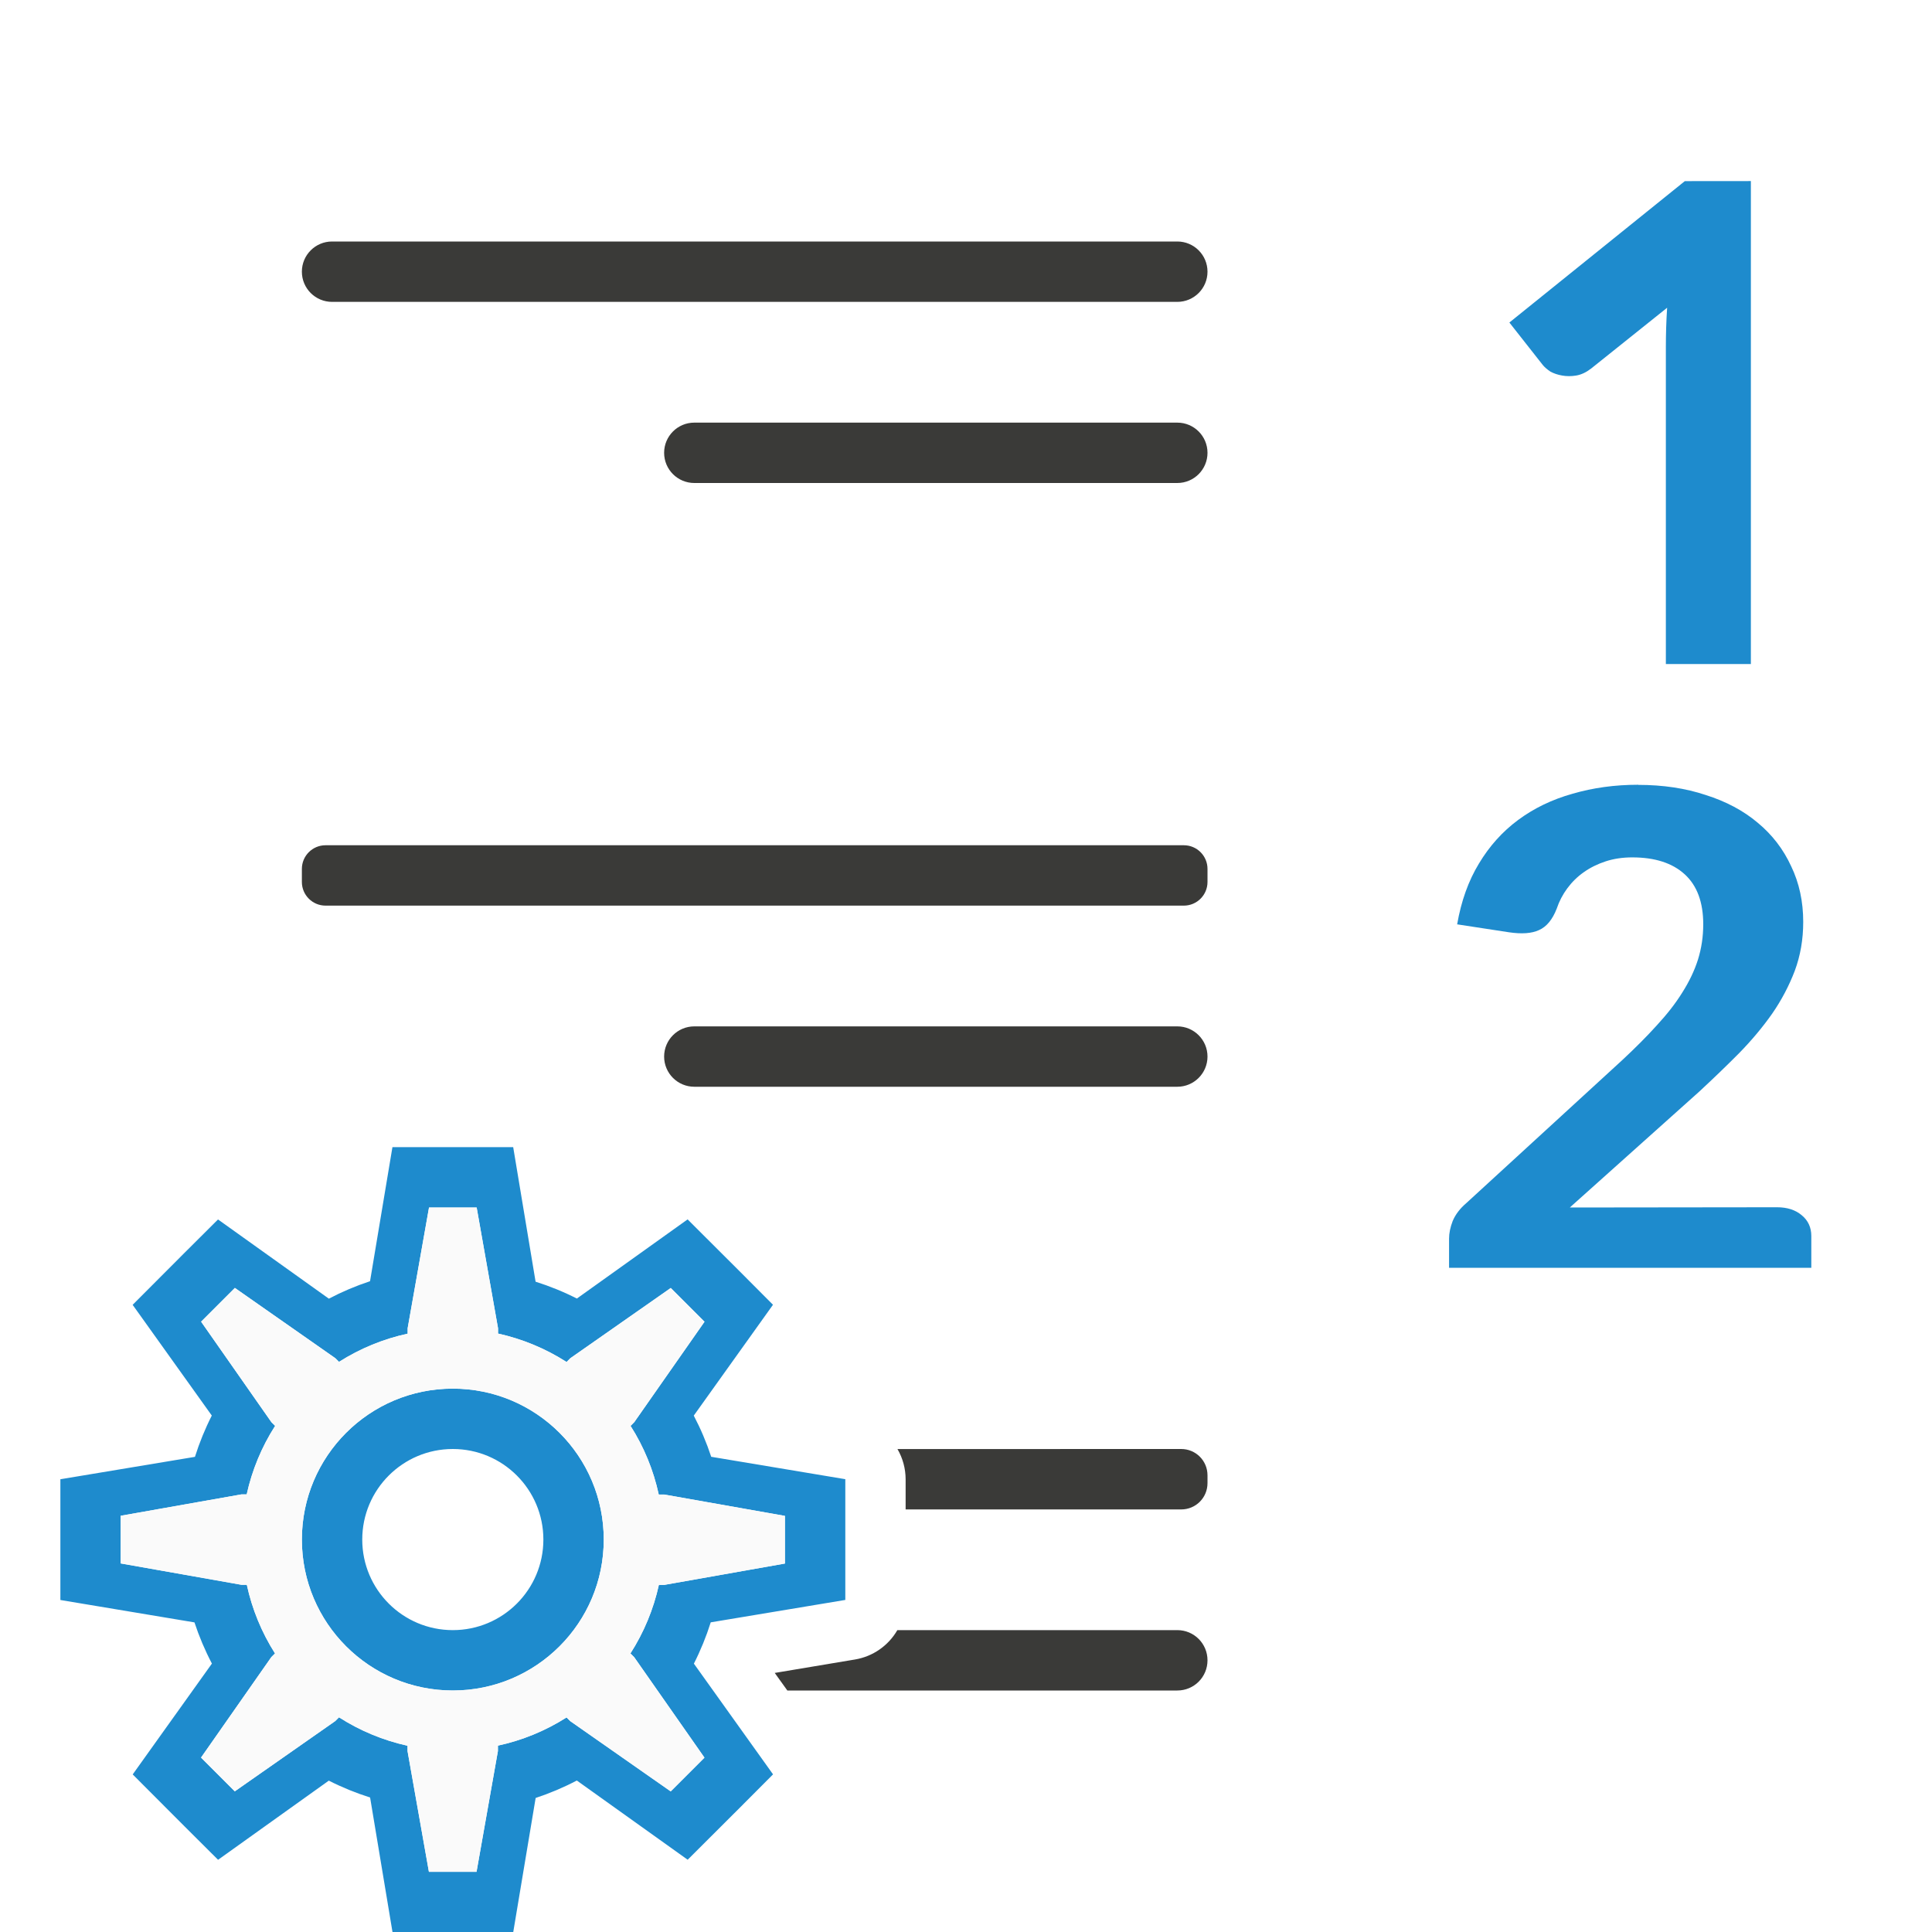
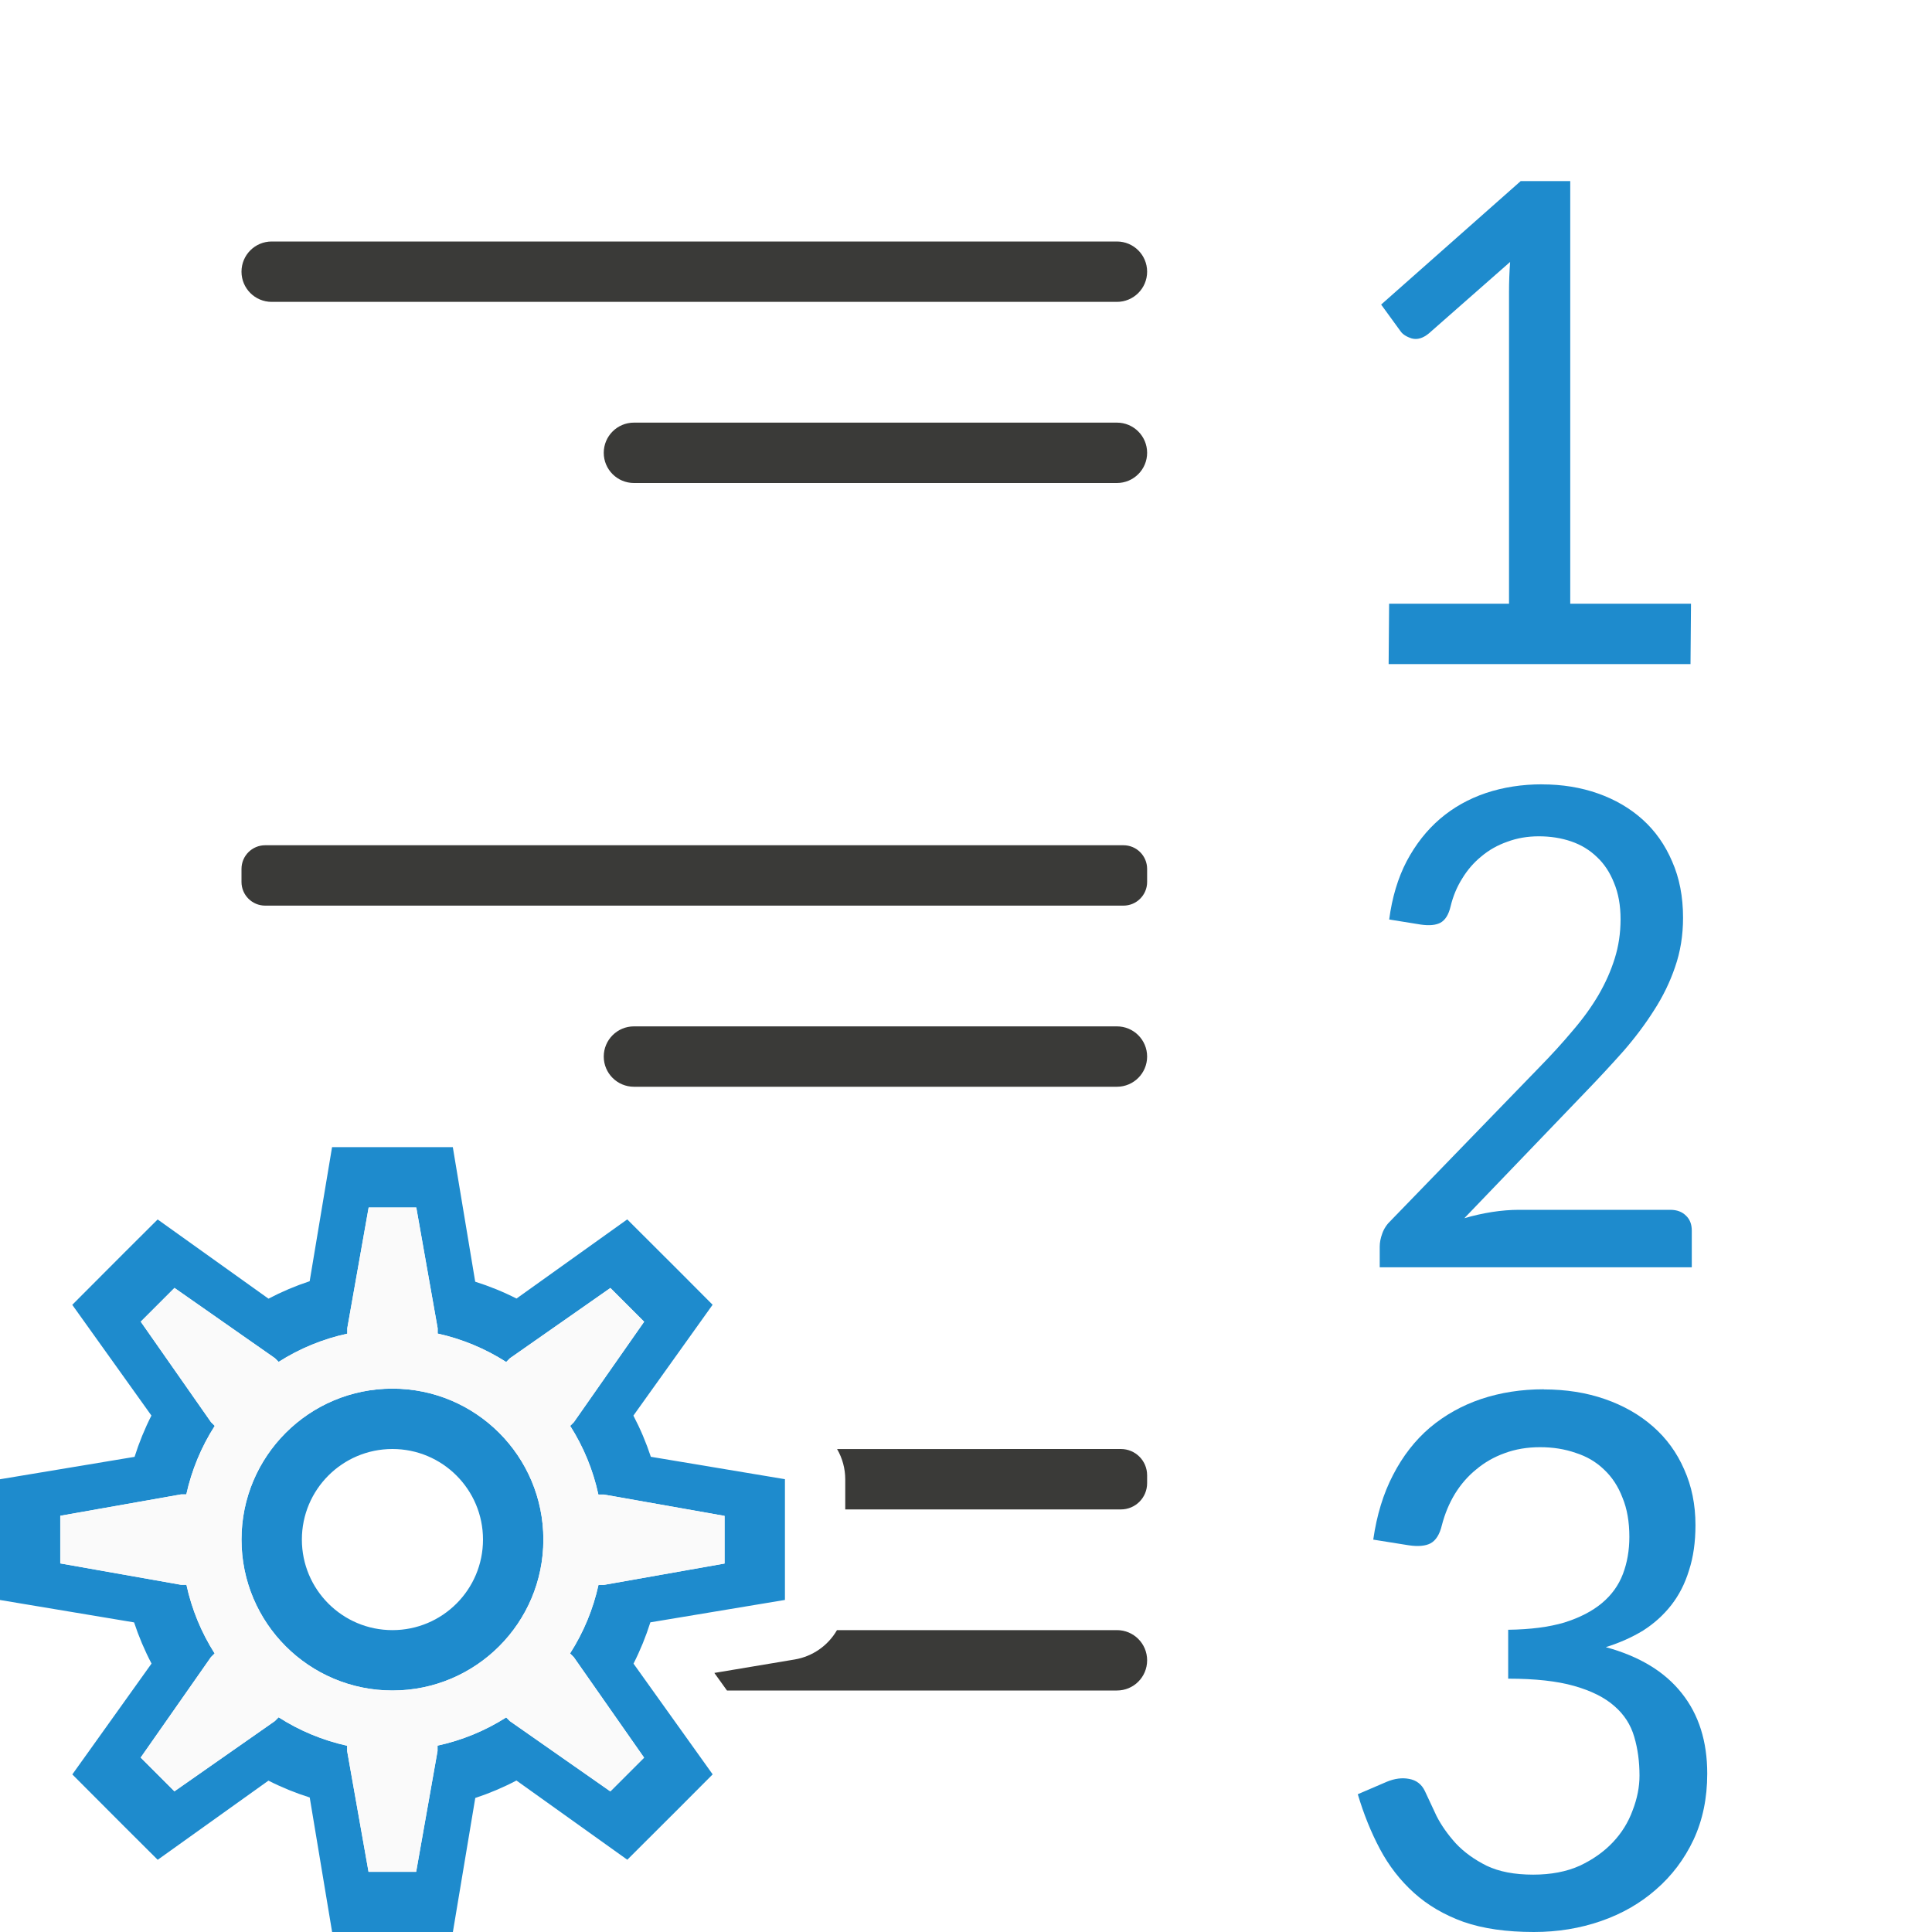
<svg xmlns="http://www.w3.org/2000/svg" viewBox="0 0 32 32">
-   <path d="m27.134 13c.41 0 .782.056 1.116.167.339.107.626.26.862.459.241.199.425.439.555.721.134.278.2.586.2.923 0 .29-.047.56-.14.81-.094.246-.218.483-.374.709-.156.222-.339.441-.548.655-.209.21-.43.423-.661.637l-2.143 1.919 3.432-.004c.169 0 .305.044.408.131.107.087.16.203.16.345v.527h-6v-.483c0-.091.02-.189.06-.292.045-.107.12-.207.227-.298l2.579-2.365c.218-.203.41-.395.575-.578.169-.183.31-.363.421-.542.116-.183.203-.365.261-.548.058-.187.087-.381.087-.584 0-.365-.102-.641-.307-.828s-.494-.28-.869-.28c-.16 0-.307.022-.441.066-.134.044-.254.103-.361.179-.107.075-.198.165-.274.268-.076.103-.134.214-.174.334-.071.183-.169.302-.294.357-.12.056-.287.068-.501.036l-.855-.131c.067-.385.187-.721.361-1.007.174-.29.39-.53.648-.721.263-.195.563-.34.902-.435.339-.099.702-.149 1.089-.149z" fill="#1e8bcd" />
-   <path d="m27.906 3-2.906 2.342.553.703c.029.036.072.073.125.109.058.032.122.053.195.066s.152.014.234 0c.083-.014.164-.052.246-.115l1.26-1.008c-.015.226-.021.443-.021.65l-0 5.252h1.408v-8z" fill="#1e8bcd" />
-   <g fill="#3a3a38" transform="translate(33)">
+   <g fill="#3a3a38" transform="translate(32)">
    <rect height="1" ry=".5" width="15" x="-28" y="4" />
    <rect height="1" ry=".392" width="15" x="-28" y="14" />
    <path d="m13.436 24c-.242 0-.436.194-.436.436v.129c0 .242.194.436.436.436h4.564v-.5a1 1 0 0 1 .135-.5z" transform="scale(-1 1)" />
    <path d="m13.5 27c-.277 0-.5.223-.5.5s.223.5.5.5h6.459l.209-.291-1.332-.223a1 1 0 0 1 -.699-.486z" transform="scale(-1 1)" />
    <rect height="1" ry=".5" width="9" x="-22" y="17" />
    <rect height="1" ry=".5" width="9" x="-22" y="7" />
  </g>
-   <path d="m8.5 19 .371 2.229a4.5 4.5 0 0 1 .684.279l1.834-1.311.861.859.553.555-1.312 1.836a4.5 4.5 0 0 1 .289.682l2.221.371v1.217.783l-2.229.371a4.5 4.5 0 0 1 -.279.684l1.311 1.834-.553.555-.861.859-1.836-1.312a4.5 4.5 0 0 1 -.682.289l-.371 2.221h-1.217-.783l-.371-2.229a4.5 4.5 0 0 1 -.684-.279l-1.834 1.311-.555-.553-.859-.861 1.312-1.836a4.5 4.5 0 0 1 -.289-.682l-2.221-.371v-.783-1.217l2.229-.371a4.5 4.5 0 0 1 .279-.684l-1.311-1.834.859-.861.555-.553 1.836 1.312a4.5 4.5 0 0 1 .682-.289l.371-2.221h.783zm-.605 1h-.789l-.354 2v.09a3.5 3.5 0 0 0 -1.137.467l-.061-.061-1.664-1.164-.559.559 1.164 1.664.062.062a3.5 3.5 0 0 0 -.471 1.135h-.088l-2 .354v.789l2 .354h.09a3.5 3.5 0 0 0 .467 1.137l-.061.061-1.164 1.664.559.559 1.664-1.164.062-.062a3.5 3.5 0 0 0 1.135.471v.088l.354 2h.789l.354-2v-.09a3.5 3.5 0 0 0 1.137-.467l.061.061 1.664 1.164.559-.559-1.164-1.664-.062-.062a3.5 3.5 0 0 0 .471-1.135h.088l2-.354v-.789l-2-.354h-.09a3.5 3.5 0 0 0 -.467-1.137l.061-.061 1.164-1.664-.559-.559-1.664 1.164-.062.062a3.5 3.5 0 0 0 -1.135-.471v-.088zm-.395 3a2.5 2.5 0 0 1 2.5 2.5 2.5 2.5 0 0 1 -2.5 2.5 2.5 2.5 0 0 1 -2.5-2.5 2.5 2.5 0 0 1 2.5-2.5zm0 1a1.5 1.5 0 0 0 -1.5 1.5 1.5 1.5 0 0 0 1.5 1.5 1.5 1.5 0 0 0 1.5-1.5 1.5 1.5 0 0 0 -1.5-1.5z" fill="#1e8bcd" />
-   <path d="m7.895 20h-.789l-.354 2v.09c-.403.087-.788.245-1.137.467l-.061-.061-1.664-1.164-.559.559 1.164 1.664.062.062c-.223.348-.382.732-.471 1.135h-.088l-2 .354v.789l2 .354h.09c.087.403.245.788.467 1.137l-.061.061-1.164 1.664.559.559 1.664-1.164.062-.062c.348.223.732.382 1.135.471v.088l.354 2h.789l.354-2v-.09c.403-.087.788-.245 1.137-.467l.061.061 1.664 1.164.559-.559-1.164-1.664-.062-.062c.223-.348.382-.732.471-1.135h.088l2-.354v-.789l-2-.354h-.09c-.087-.403-.245-.788-.467-1.137l.061-.061 1.164-1.664-.559-.559-1.664 1.164-.062.062c-.348-.223-.732-.382-1.135-.471v-.088zm-.395 3c1.381 0 2.5 1.119 2.5 2.5s-1.119 2.5-2.5 2.5-2.5-1.119-2.5-2.5 1.119-2.5 2.5-2.5z" fill="#fafafa" />
+   <path d="m7.5 19 .371 2.229a4.5 4.5 0 0 1 .684.279l1.834-1.311.861.859.553.555-1.312 1.836a4.5 4.5 0 0 1 .289.682l2.221.371v1.217.783l-2.229.371a4.5 4.5 0 0 1 -.279.684l1.311 1.834-.553.555-.861.859-1.836-1.312a4.5 4.5 0 0 1 -.682.289l-.371 2.221h-1.217-.783l-.371-2.229a4.5 4.5 0 0 1 -.684-.279l-1.834 1.311-.555-.553-.859-.861 1.312-1.836a4.5 4.5 0 0 1 -.289-.682l-2.221-.371v-.783-1.217l2.229-.371a4.5 4.5 0 0 1 .279-.684l-1.311-1.834.859-.861.555-.553 1.836 1.312a4.5 4.5 0 0 1 .682-.289l.371-2.221h.783zm-.605 1h-.789l-.354 2v.09a3.5 3.5 0 0 0 -1.137.467l-.061-.061-1.664-1.164-.559.559 1.164 1.664.062.062a3.5 3.5 0 0 0 -.471 1.135h-.088l-2 .354v.789l2 .354h.09a3.5 3.5 0 0 0 .467 1.137l-.061.061-1.164 1.664.559.559 1.664-1.164.062-.062a3.5 3.5 0 0 0 1.135.471v.088l.354 2h.789l.354-2v-.09a3.5 3.5 0 0 0 1.137-.467l.061.061 1.664 1.164.559-.559-1.164-1.664-.062-.062a3.5 3.5 0 0 0 .471-1.135h.088l2-.354v-.789l-2-.354h-.09a3.5 3.5 0 0 0 -.467-1.137l.061-.061 1.164-1.664-.559-.559-1.664 1.164-.062.062a3.5 3.5 0 0 0 -1.135-.471v-.088zm-.395 3a2.5 2.5 0 0 1 2.5 2.5 2.5 2.5 0 0 1 -2.5 2.5 2.5 2.5 0 0 1 -2.5-2.5 2.5 2.5 0 0 1 2.5-2.5zm0 1a1.5 1.5 0 0 0 -1.5 1.5 1.5 1.5 0 0 0 1.5 1.5 1.5 1.5 0 0 0 1.5-1.5 1.5 1.5 0 0 0 -1.5-1.5z" fill="#1e8bcd" />
+   <path d="m6.895 20h-.789l-.354 2v.09c-.403.087-.788.245-1.137.467l-.061-.061-1.664-1.164-.559.559 1.164 1.664.062.062c-.223.348-.382.732-.471 1.135h-.088l-2 .354v.789l2 .354h.09c.087.403.245.788.467 1.137l-.061.061-1.164 1.664.559.559 1.664-1.164.062-.062c.348.223.732.382 1.135.471v.088l.354 2h.789l.354-2v-.09c.403-.087.788-.245 1.137-.467l.061.061 1.664 1.164.559-.559-1.164-1.664-.062-.062c.223-.348.382-.732.471-1.135h.088l2-.354v-.789l-2-.354h-.09c-.087-.403-.245-.788-.467-1.137l.061-.061 1.164-1.664-.559-.559-1.664 1.164-.062.062c-.348-.223-.732-.382-1.135-.471v-.088zm-.395 3c1.381 0 2.5 1.119 2.5 2.5s-1.119 2.5-2.5 2.5-2.5-1.119-2.5-2.5 1.119-2.5 2.5-2.5z" fill="#fafafa" />
+   <g fill="#1e8bcd" transform="translate(-1.9917)">
+     <path d="m24.47 10.037h1.986v-5.172c0-.157.006-.32.018-.489l-1.345 1.183c-.097.08-.191.109-.284.084-.088-.028-.151-.068-.187-.121l-.32-.44 2.311-2.045h.821v7h2l-.008 1h-5z" transform="translate(.529847 -.037375)" />
+     <path d="m27.545 13.03q.497 0 .922.15.425.15.737.431.311.281.485.689.18.407.18.928 0 .437-.132.814-.126.371-.347.713-.216.341-.503.671-.287.323-.605.653l-2.018 2.102q.228-.066.455-.102.234-.036.443-.036h2.497q.162 0 .258.096.096.09.096.246v.605h-5.144v-.341q0-.102.042-.216.042-.12.144-.216l2.437-2.515q.311-.317.557-.611.252-.293.425-.587.174-.299.269-.605.096-.305.096-.647 0-.341-.108-.599-.102-.258-.281-.425-.18-.174-.425-.258-.246-.084-.533-.084-.281 0-.521.09-.24.084-.425.24-.186.15-.317.365-.132.21-.192.461-.048.204-.168.269-.114.06-.323.03l-.521-.084q.072-.545.287-.958.222-.419.551-.701.329-.281.755-.425.431-.144.928-.144z" transform="matrix(1.004801 0 0 1.004801 -.144093 -.100771)" />
+     <path d="m27.559 23.013q.555 0 1.017.161.462.161.796.455.335.294.515.709.187.415.187.923 0 .422-.107.749-.1.328-.294.576-.194.248-.468.422-.274.167-.616.274.836.228 1.258.763.422.529.422 1.332 0 .609-.228 1.097-.228.482-.622.823-.388.341-.91.522-.522.181-1.111.181-.683 0-1.164-.167-.482-.174-.823-.482-.341-.308-.562-.723-.221-.415-.368-.91l.482-.207q.194-.08.368-.047.181.033.261.201.08.174.194.415.12.234.321.455.201.214.509.368.308.147.77.147.442 0 .77-.147.328-.154.549-.388.221-.234.328-.529.114-.294.114-.576 0-.348-.087-.642-.087-.301-.328-.509-.241-.214-.669-.335-.422-.12-1.091-.12v-.81q.549-.007.93-.12.381-.12.622-.321.241-.201.348-.482.107-.281.107-.616 0-.375-.114-.649-.107-.281-.308-.468-.194-.187-.468-.274-.268-.094-.589-.094-.321 0-.589.1-.261.094-.468.268-.207.167-.355.408-.141.234-.214.515-.054.228-.187.301-.127.067-.361.033l-.589-.094q.087-.609.328-1.071.241-.468.609-.783.375-.315.85-.475.482-.161 1.037-.161z" />
+   </g>
</svg>
